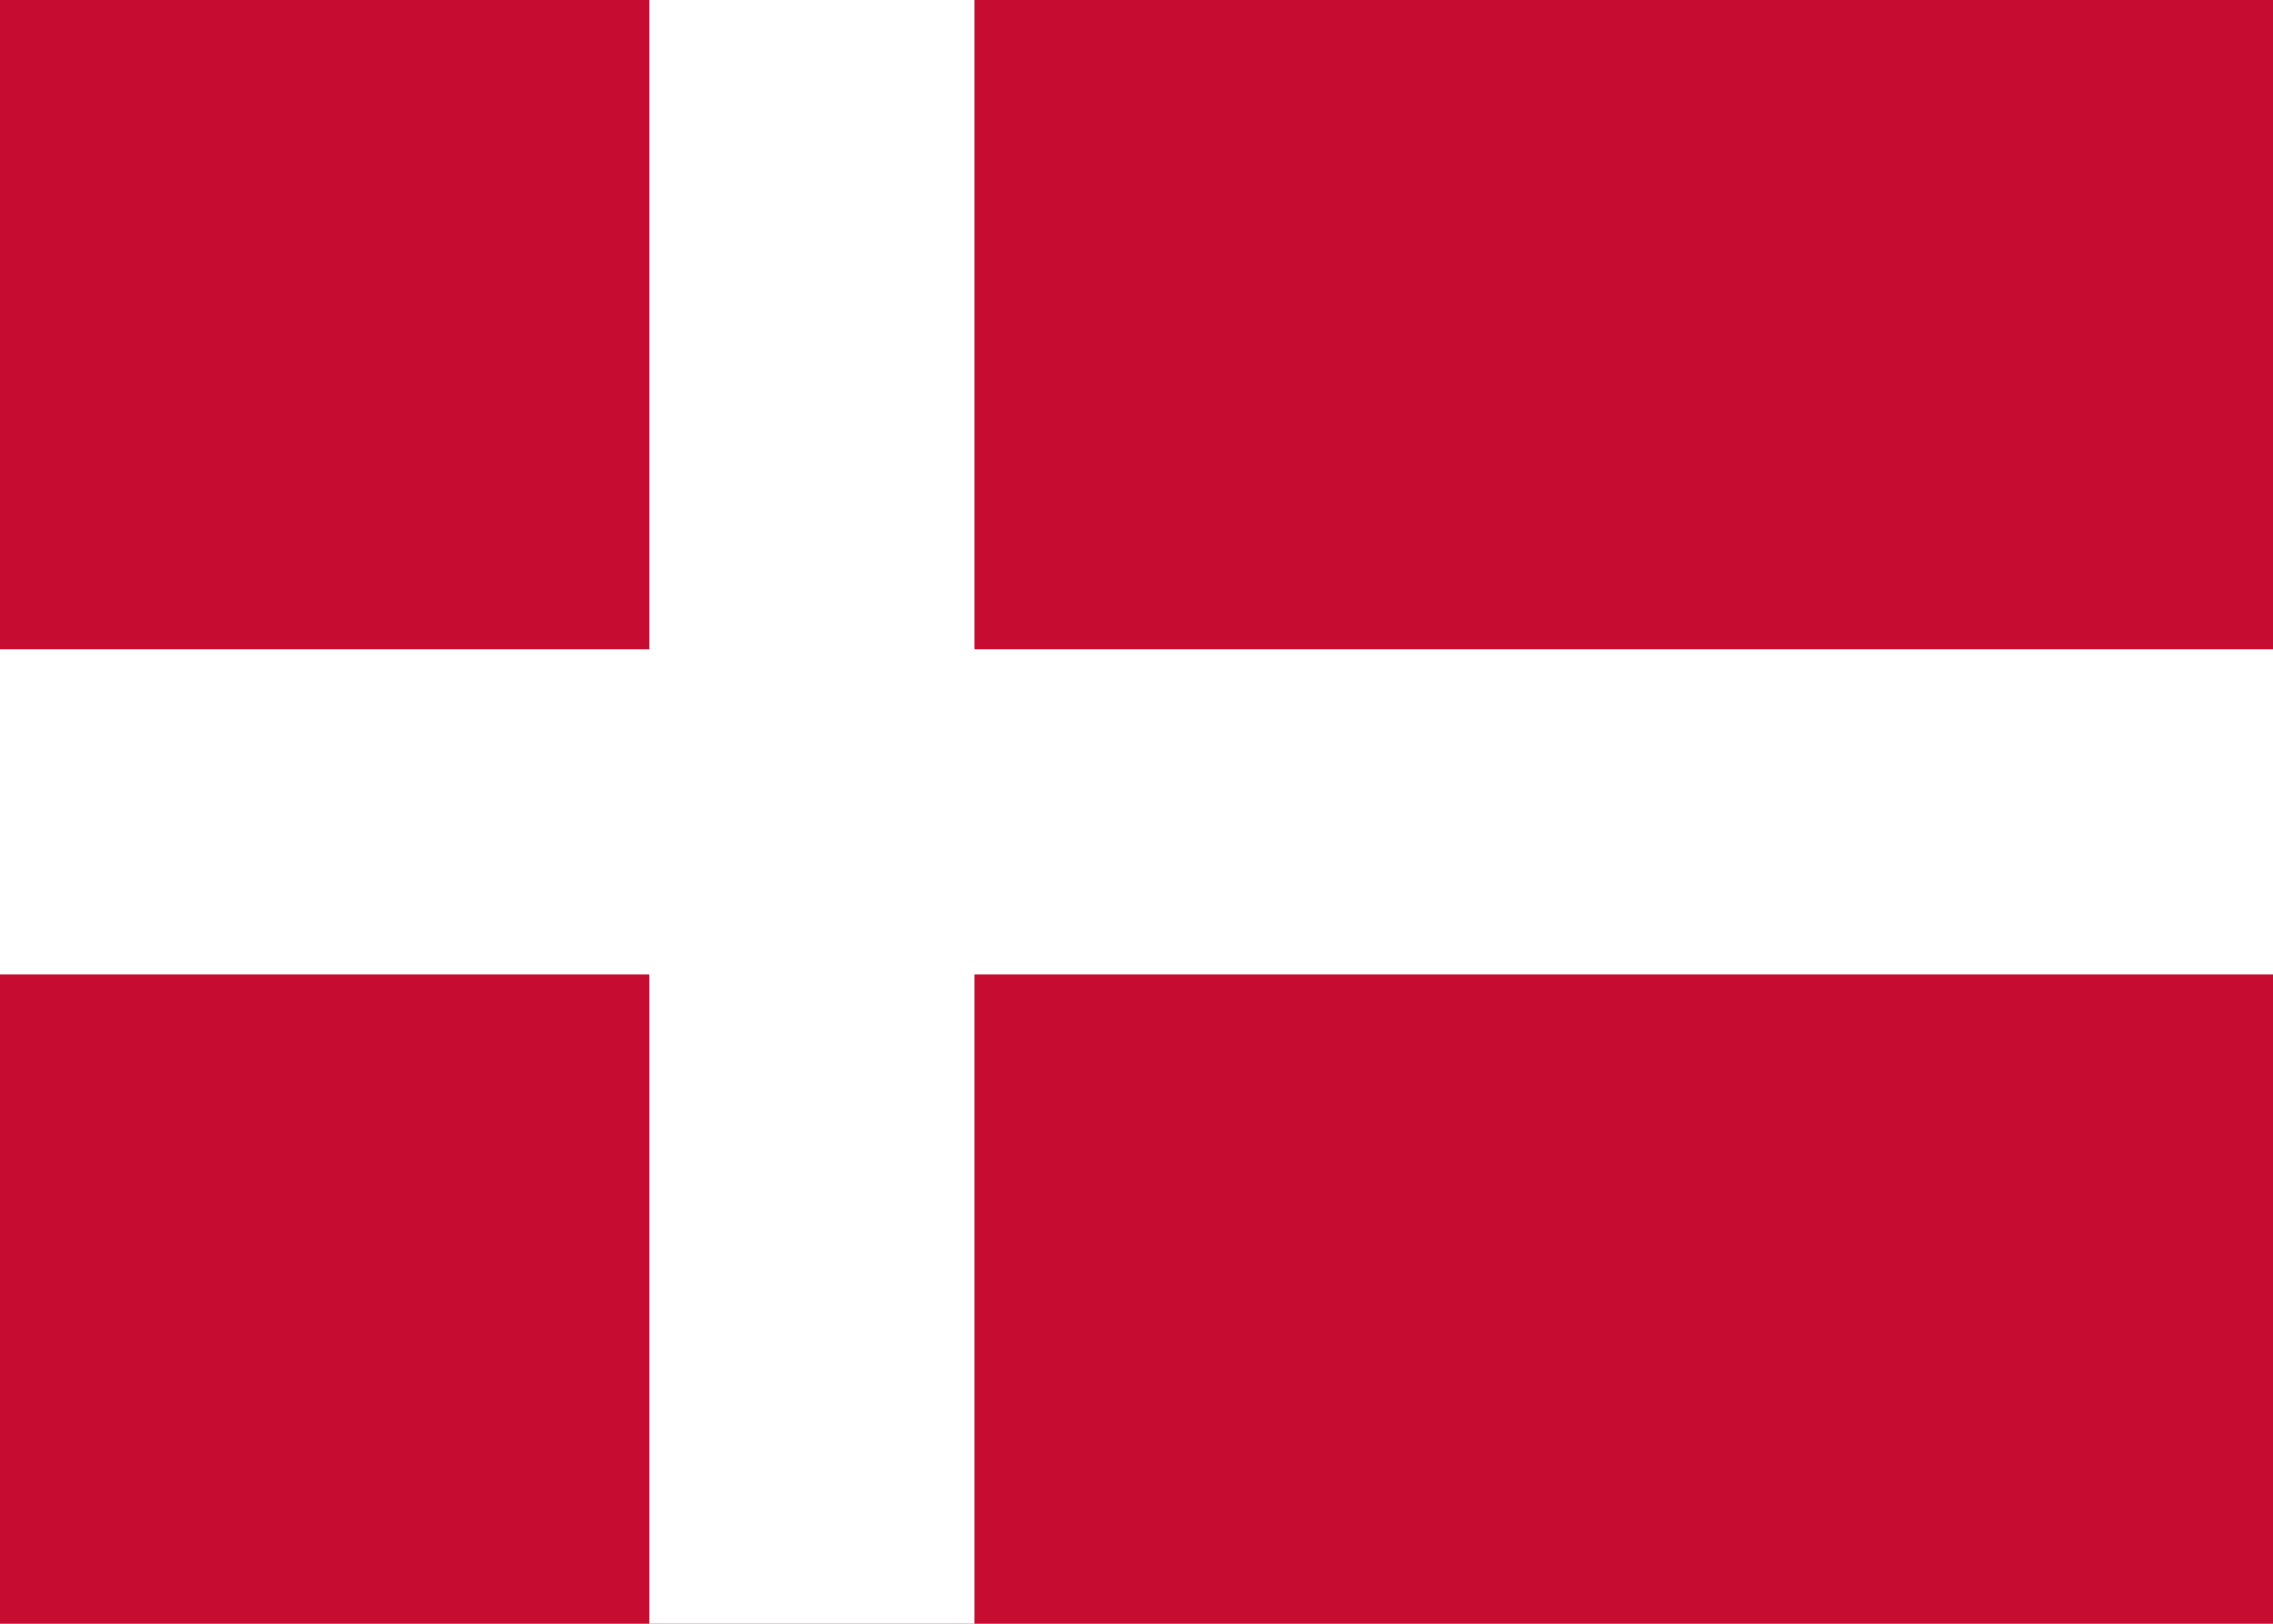
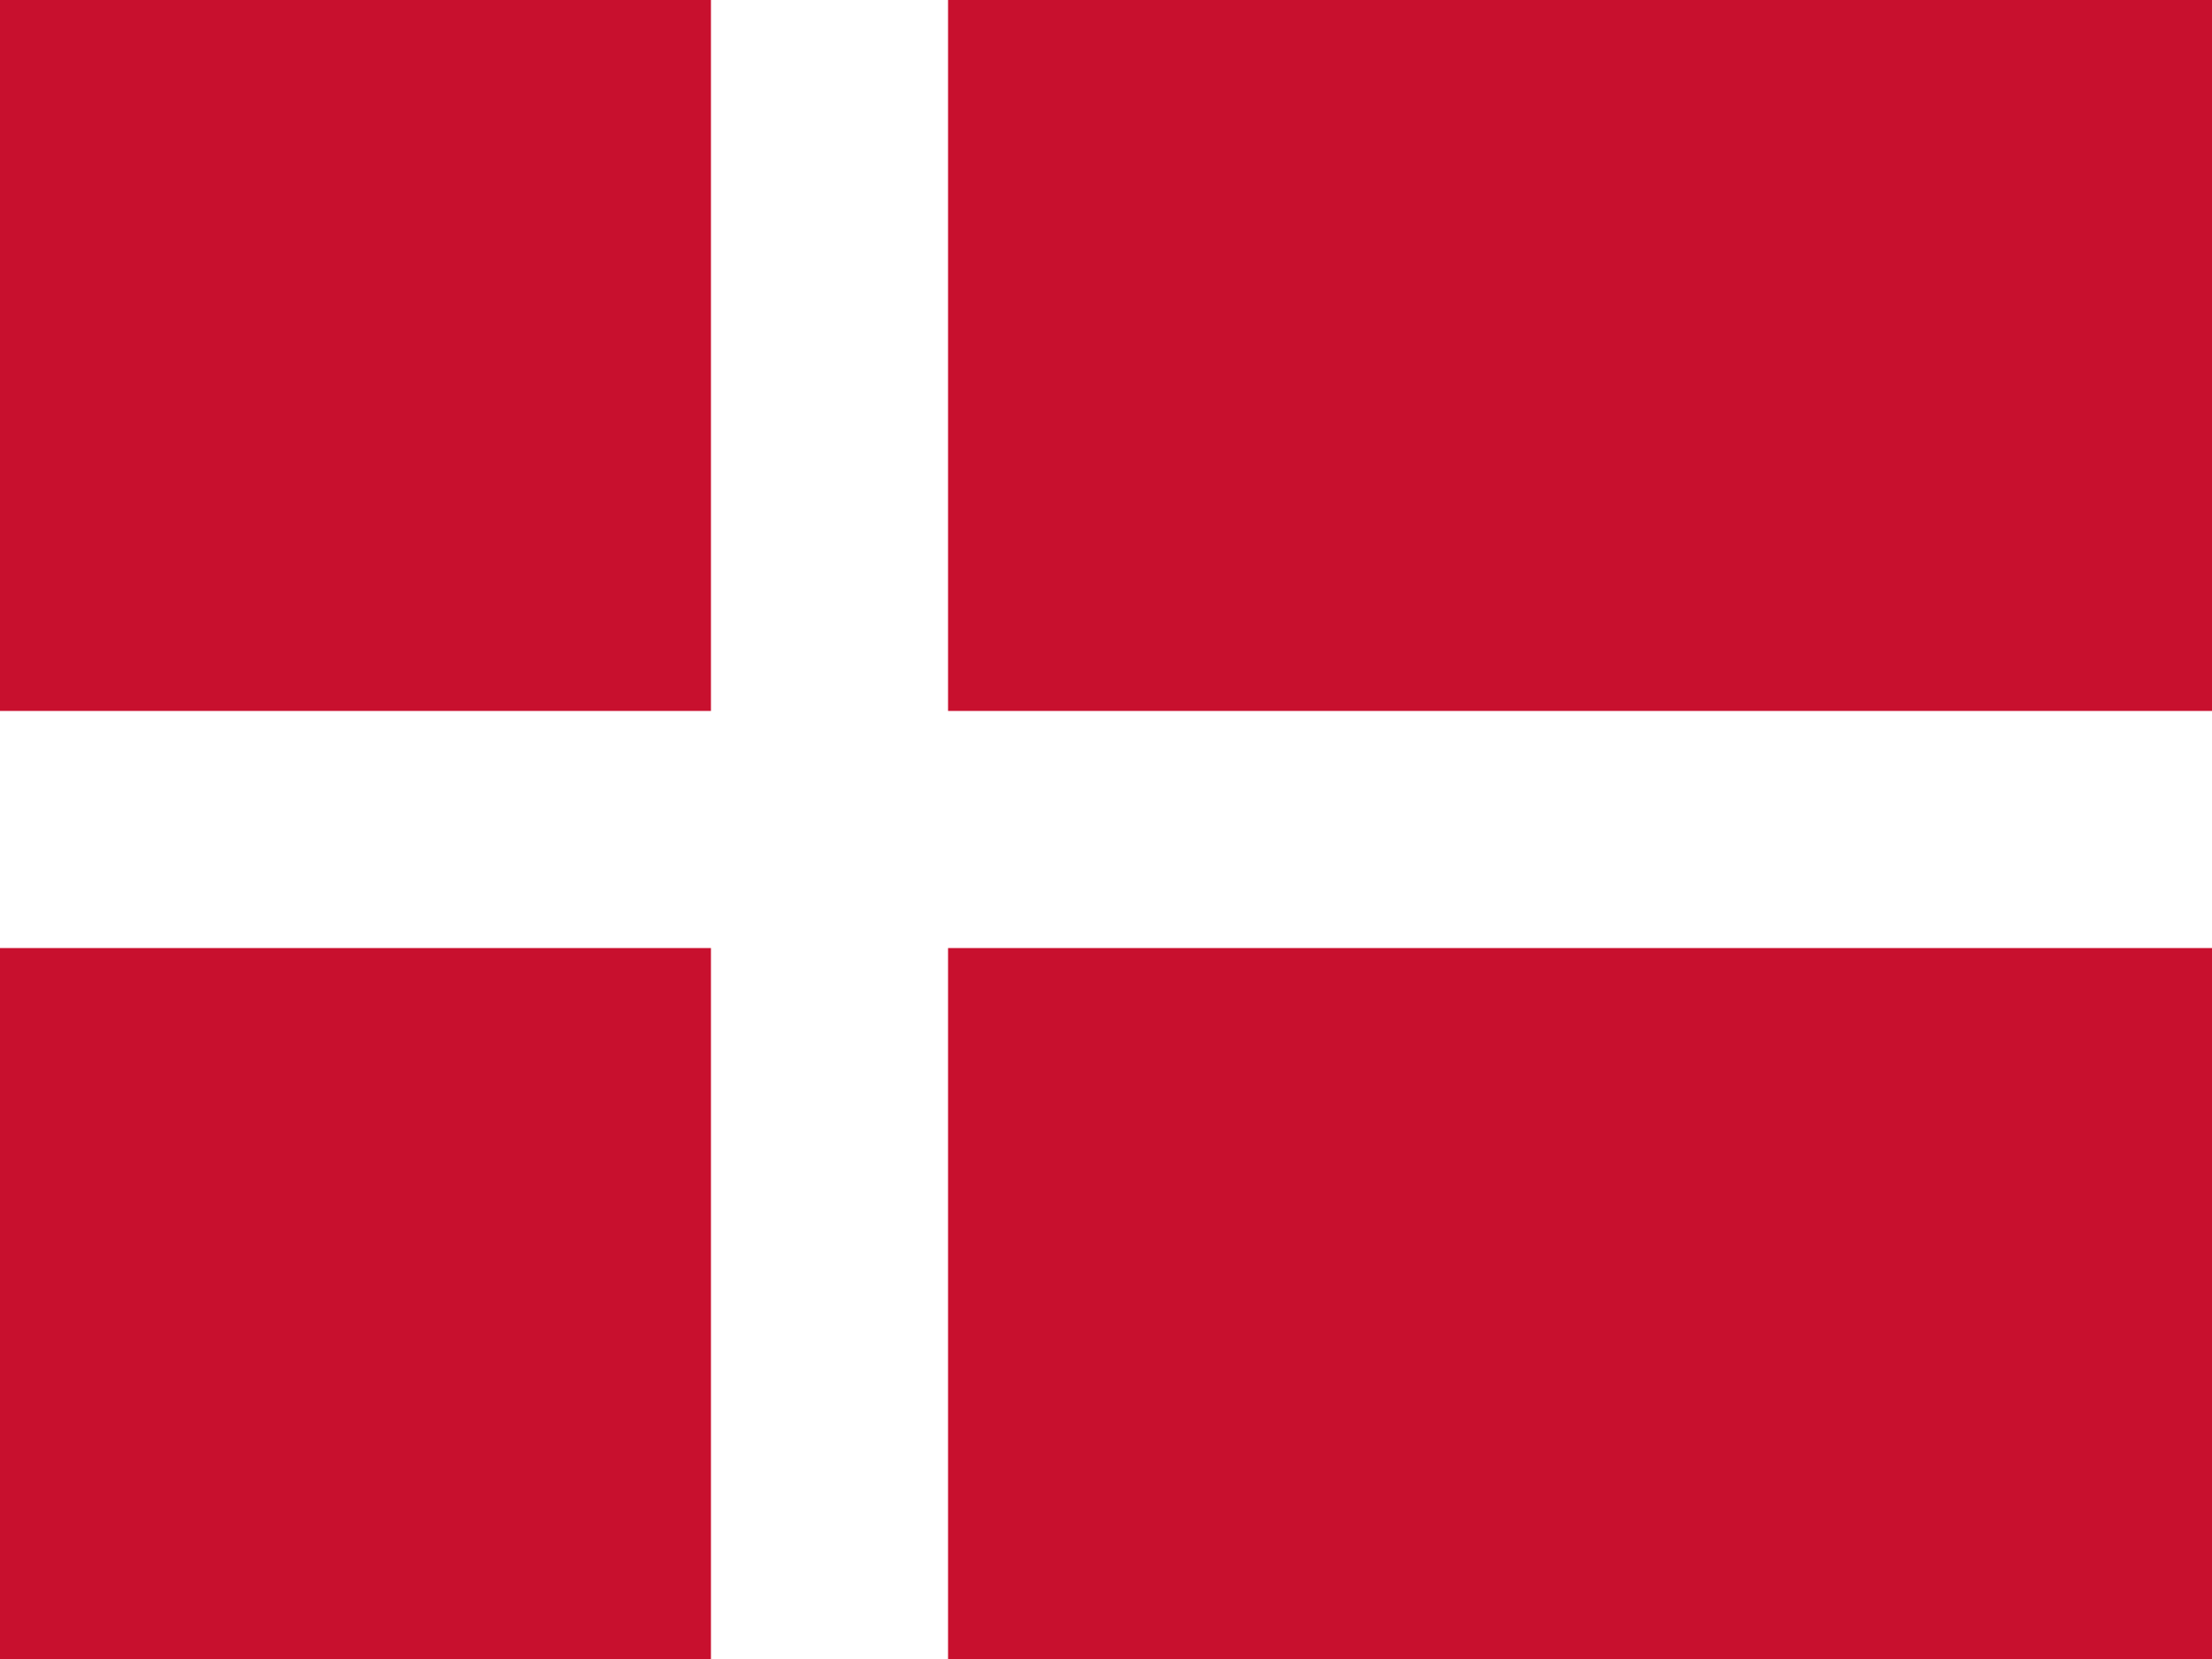
- <svg xmlns="http://www.w3.org/2000/svg" viewBox="0 0 28 20">
-   <rect width="28" height="20" fill="#c60c30" />
-   <path fill="#fff" d="M8 0h4v8h16v4H12v8H8v-8H0V8h8z" />
+ <svg xmlns="http://www.w3.org/2000/svg" id="flag-icons-dk" viewBox="0 0 640 480">
+   <path fill="#c8102e" d="M0 0h640.1v480H0z" />
+   <path fill="#fff" d="M205.7 0h68.6v480h-68.6z" />
+   <path fill="#fff" d="M0 205.7h640.1v68.6H0z" />
</svg>
